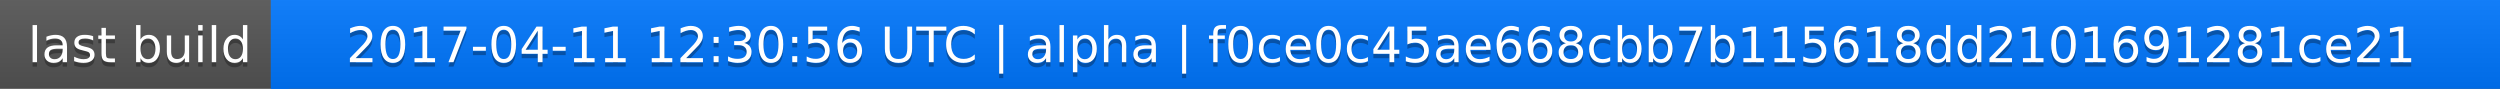
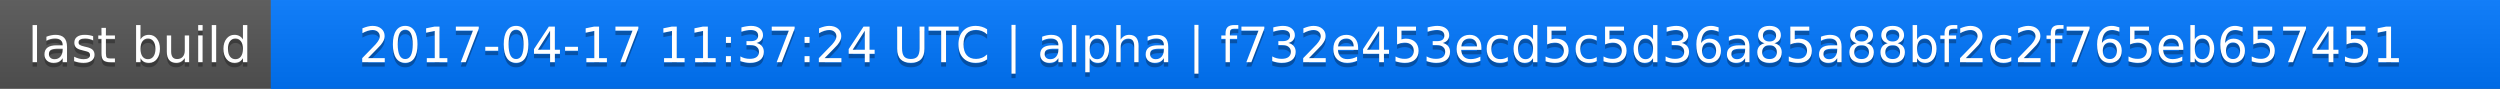
<svg xmlns="http://www.w3.org/2000/svg" width="563" height="20">
  <linearGradient id="a" x2="0" y2="100%">
    <stop offset="0" stop-color="#bbb" stop-opacity=".1" />
    <stop offset="1" stop-opacity=".1" />
  </linearGradient>
  <rect rx="0" width="563" height="20" fill="#555" />
  <rect rx="0" x="61" width="502" height="20" fill="#07f" />
  <path fill="#07f" d="M61 0h4v20h-4z" />
  <rect rx="0" width="563" height="20" fill="url(#a)" />
  <g fill="#fff" text-anchor="middle" font-family="DejaVu Sans,Verdana,Geneva,sans-serif" font-size="11">
    <text x="31.5" y="15" fill="#010101" fill-opacity=".3">last build</text>
    <text x="31.5" y="14">last build</text>
-     <text x="311" y="15" fill="#010101" fill-opacity=".3">2017-04-11 12:30:56 UTC | alpha | f0ce0c45ae668cbb7b115618dd2101691281ce21</text>
-     <text x="311" y="14">2017-04-11 12:30:56 UTC | alpha | f0ce0c45ae668cbb7b115618dd2101691281ce21</text>
+     <text x="311" y="15" fill="#010101" fill-opacity=".3">2017-04-17 11:37:24 UTC | alpha | f732e453ecd5c5d36a85a88bf2c2f765eb657451</text>
+     <text x="311" y="14">2017-04-17 11:37:24 UTC | alpha | f732e453ecd5c5d36a85a88bf2c2f765eb657451</text>
  </g>
</svg>
